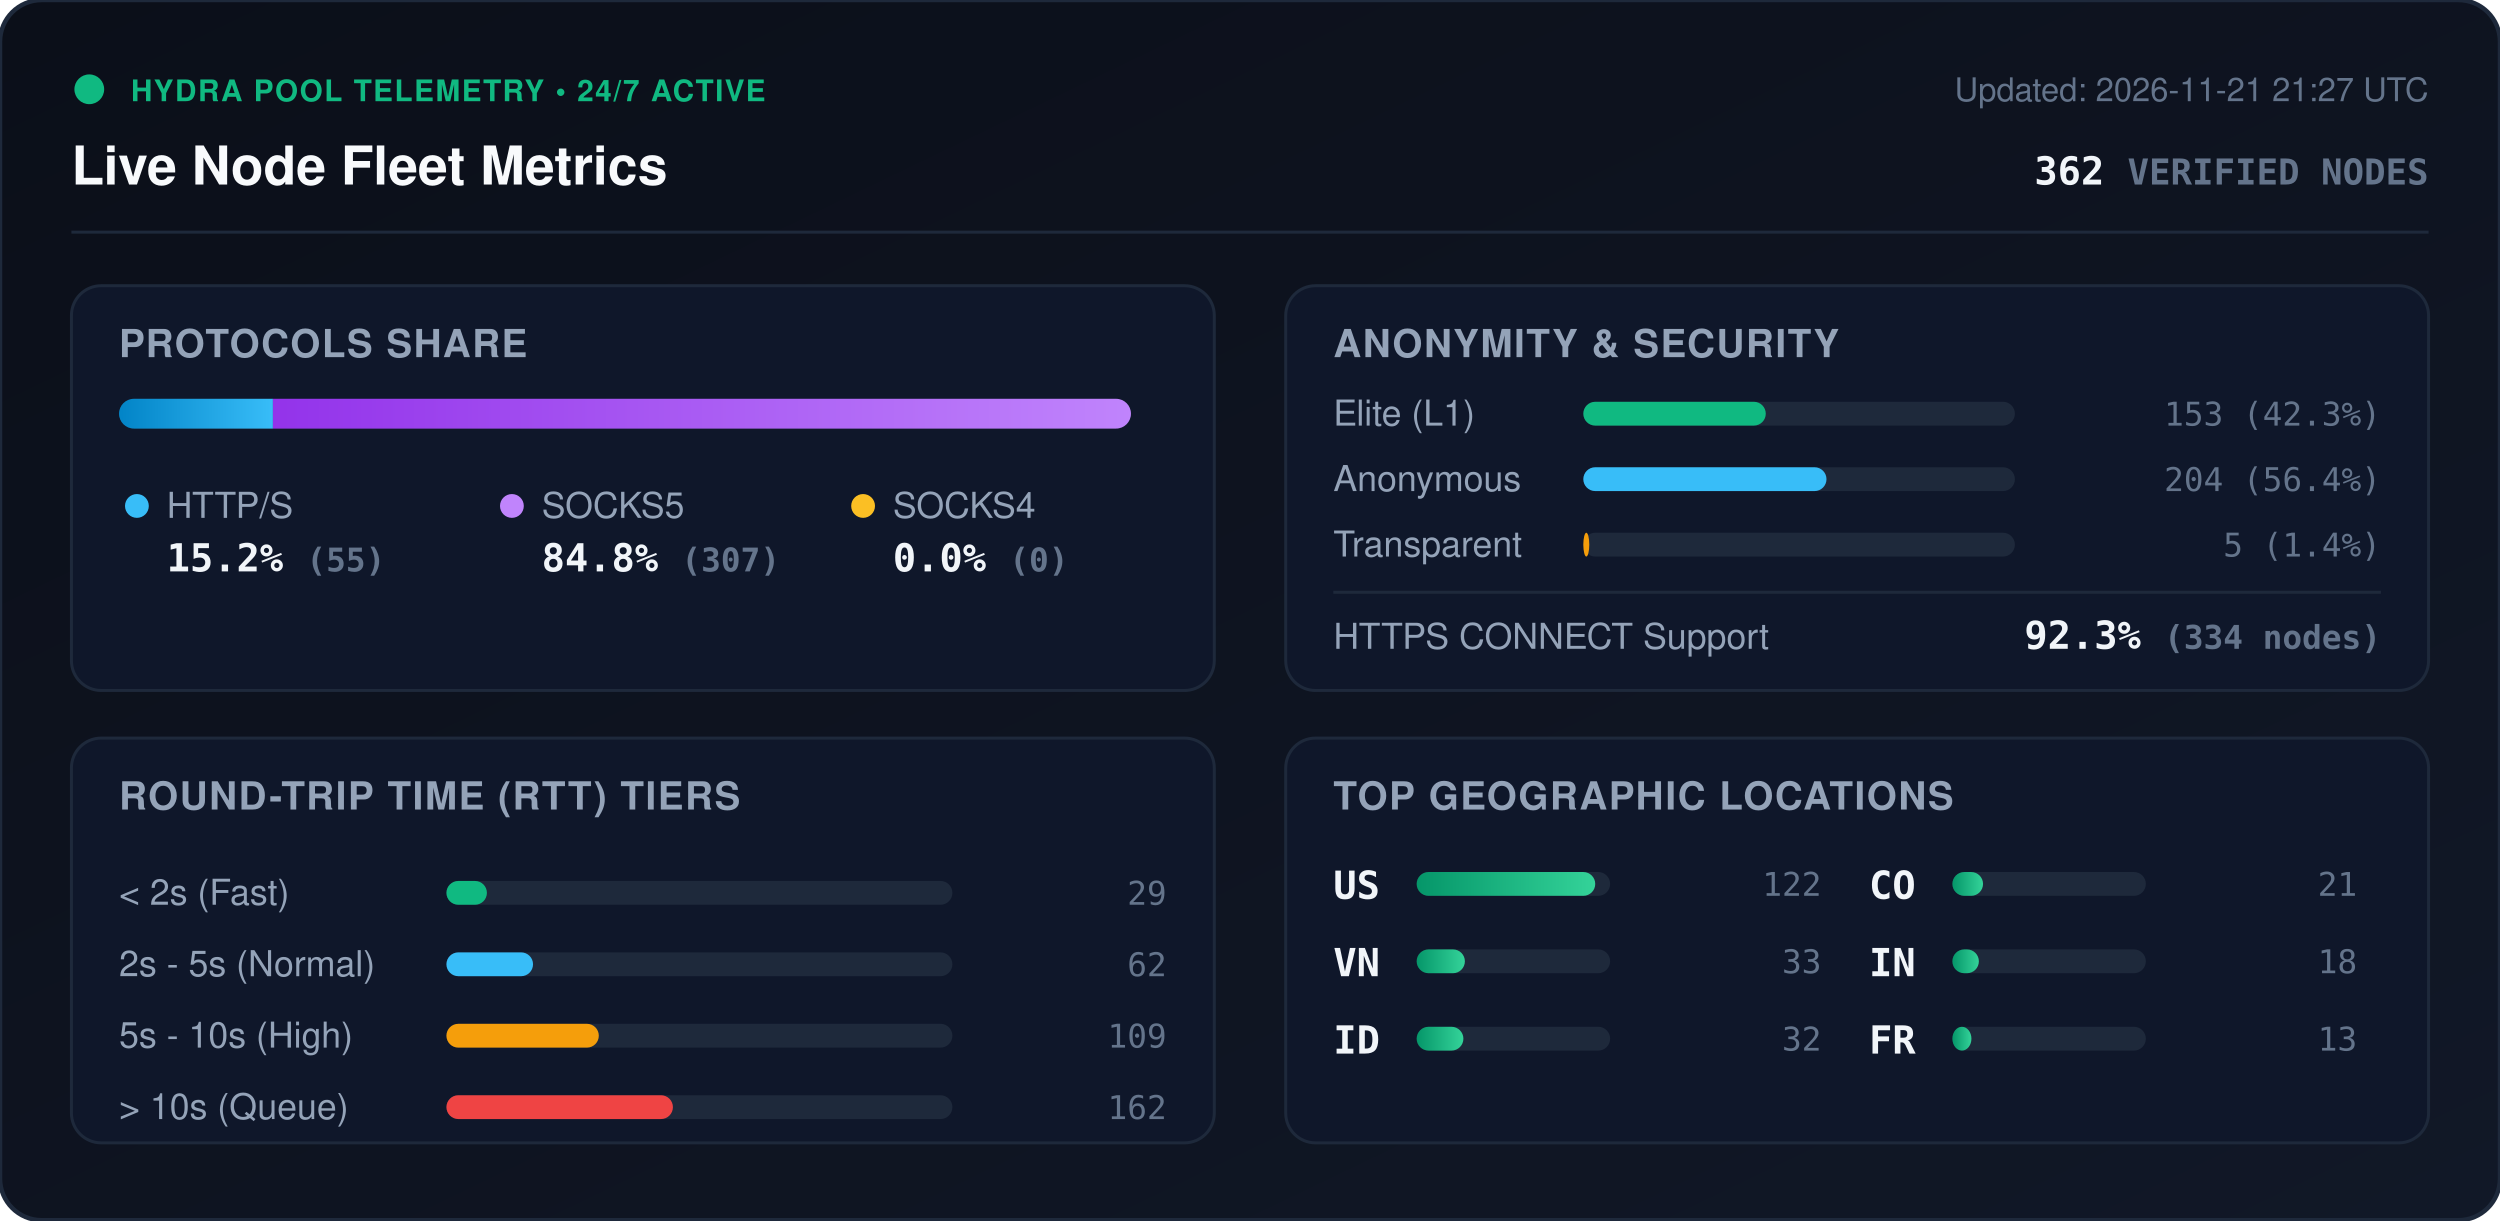
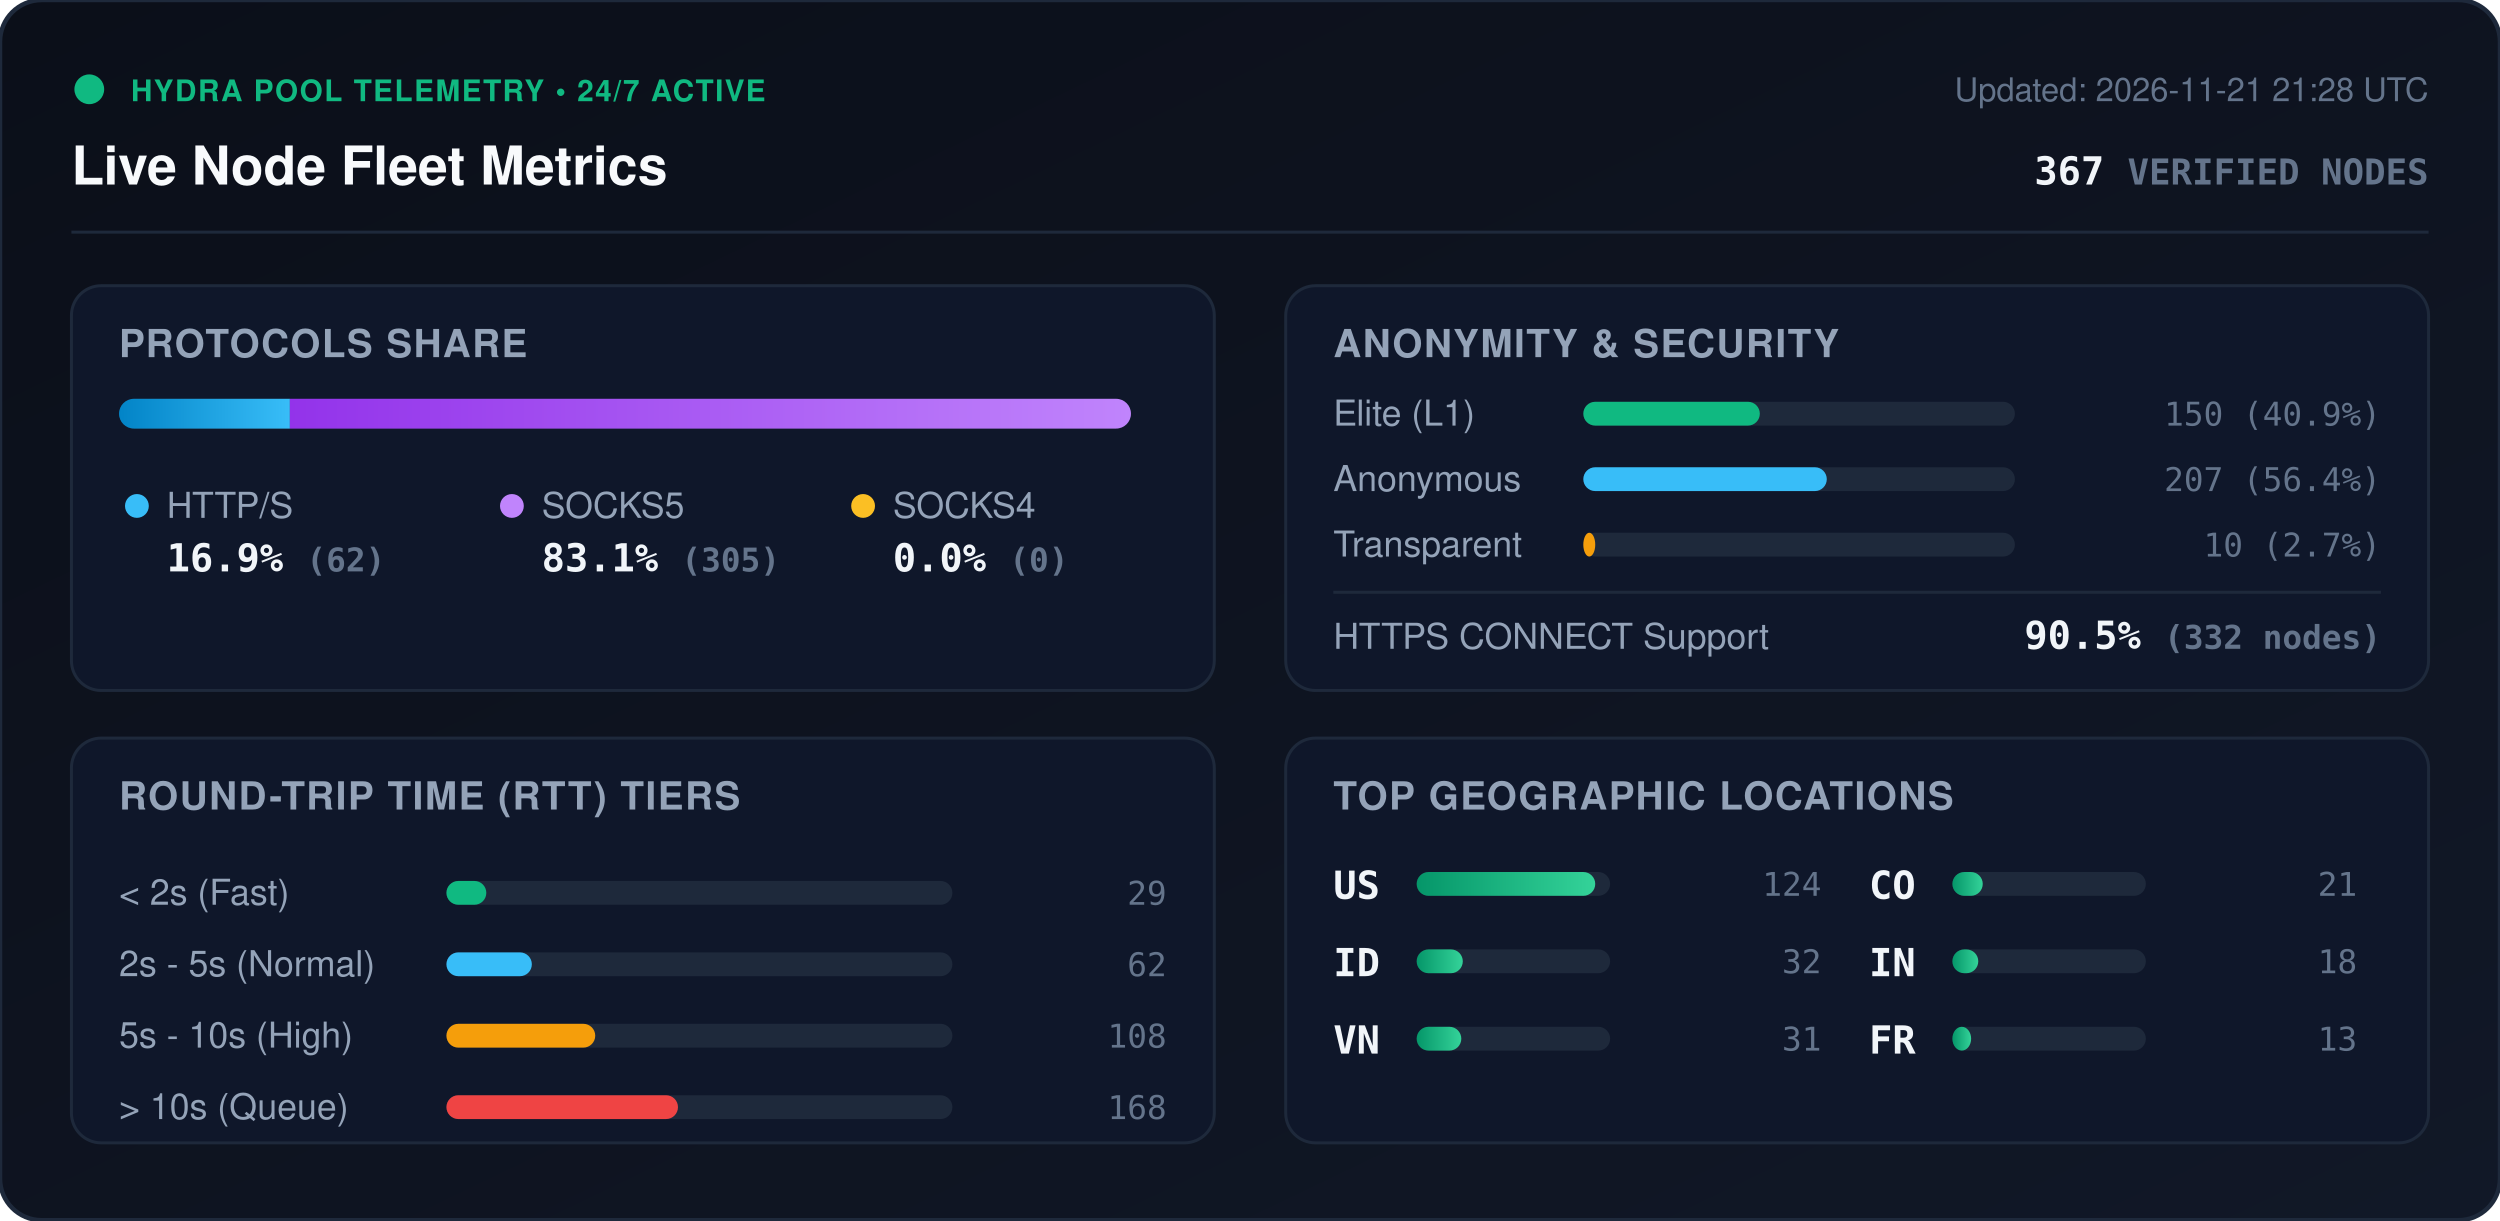
<svg xmlns="http://www.w3.org/2000/svg" viewBox="0 0 840 410" width="840" height="410" style="max-width: 100%; height: auto;">
  <defs>
    <linearGradient id="bg" x1="0%" y1="0%" x2="100%" y2="100%">
      <stop offset="0%" stop-color="#0b0f19" />
      <stop offset="100%" stop-color="#111827" />
    </linearGradient>
    <linearGradient id="bar-http" x1="0%" y1="0%" x2="100%" y2="0%">
      <stop offset="0%" stop-color="#0284c7" />
      <stop offset="100%" stop-color="#38bdf8" />
    </linearGradient>
    <linearGradient id="bar-socks5" x1="0%" y1="0%" x2="100%" y2="0%">
      <stop offset="0%" stop-color="#9333ea" />
      <stop offset="100%" stop-color="#c084fc" />
    </linearGradient>
    <linearGradient id="bar-socks4" x1="0%" y1="0%" x2="100%" y2="0%">
      <stop offset="0%" stop-color="#d97706" />
      <stop offset="100%" stop-color="#fbbf24" />
    </linearGradient>
    <linearGradient id="bar-green" x1="0%" y1="0%" x2="100%" y2="0%">
      <stop offset="0%" stop-color="#059669" />
      <stop offset="100%" stop-color="#34d399" />
    </linearGradient>
    <clipPath id="prog-track-clip">
      <rect width="340.0" height="10" rx="5" />
    </clipPath>
    <style>
      .title { font: 700 18px -apple-system, BlinkMacSystemFont, 'Segoe UI', Helvetica, Arial, sans-serif; fill: #f8fafc; }
      .sub { font: 500 11px -apple-system, BlinkMacSystemFont, 'Segoe UI', Helvetica, Arial, sans-serif; fill: #64748b; }
      .section-hdr { font: 600 13px -apple-system, BlinkMacSystemFont, 'Segoe UI', Helvetica, Arial, sans-serif; fill: #94a3b8; letter-spacing: 0.5px; }
      .metric-val { font: 700 13px -apple-system, BlinkMacSystemFont, 'Segoe UI', Helvetica, Arial, sans-serif; fill: #f1f5f9; }
      .metric-lbl { font: 500 12px -apple-system, BlinkMacSystemFont, 'Segoe UI', Helvetica, Arial, sans-serif; fill: #94a3b8; }
      .badge-txt { font: 700 10px -apple-system, BlinkMacSystemFont, 'Segoe UI', Helvetica, Arial, sans-serif; fill: #10b981; letter-spacing: 0.5px; }
      .mono { font-family: ui-monospace, SFMono-Regular, Menlo, Monaco, Consolas, monospace; }
      .pulse { animation: beacon 2s infinite ease-in-out; }
      @keyframes beacon { 0%, 100% { opacity: 1; } 50% { opacity: 0.35; } }
    </style>
  </defs>
  <rect width="840" height="410" rx="14" fill="url(#bg)" stroke="#1e293b" stroke-width="1.5" />
  <g transform="translate(24, 24)">
    <circle cx="6" cy="6" r="5" fill="#10b981" class="pulse" />
    <text x="20" y="10" class="badge-txt">HYDRA POOL TELEMETRY • 24/7 ACTIVE</text>
    <text x="0" y="38" class="title">Live Node Fleet Metrics</text>
-     <text x="792" y="10" text-anchor="end" class="sub">Updated: 2026-11-21 21:27 UTC</text>
-     <text x="792" y="38" text-anchor="end" class="metric-val mono" fill="#38bdf8">362 <tspan font-size="12" fill="#64748b">VERIFIED NODES</tspan>
+     <text x="792" y="10" text-anchor="end" class="sub">Updated: 2026-11-21 21:28 UTC</text>
+     <text x="792" y="38" text-anchor="end" class="metric-val mono" fill="#38bdf8">367 <tspan font-size="12" fill="#64748b">VERIFIED NODES</tspan>
    </text>
  </g>
  <line x1="24" y1="78" x2="816" y2="78" stroke="#1e293b" stroke-width="1" />
  <g transform="translate(24, 96)">
    <rect width="384" height="136" rx="10" fill="#0f172a" stroke="#1e293b" />
    <text x="16" y="24" class="section-hdr">PROTOCOLS SHARE</text>
    <g transform="translate(16, 38)">
      <rect width="340.0" height="10" rx="5" fill="#1e293b" />
      <g clip-path="url(#prog-track-clip)">
-         <rect x="0" width="51.7" height="10" fill="url(#bar-http)" />
-         <rect x="51.7" width="288.3" height="10" fill="url(#bar-socks5)" />
+         <rect x="0" width="57.4" height="10" fill="url(#bar-http)" />
+         <rect x="57.4" width="282.6" height="10" fill="url(#bar-socks5)" />
        <rect x="340.0" width="0.0" height="10" fill="url(#bar-socks4)" />
      </g>
    </g>
    <g transform="translate(16, 68)">
      <circle cx="6" cy="6" r="4" fill="#38bdf8" />
      <text x="16" y="10" class="metric-lbl">HTTP/S</text>
-       <text x="16" y="28" class="metric-val mono">15.2% <tspan font-size="11" fill="#64748b">(55)</tspan>
+       <text x="16" y="28" class="metric-val mono">16.9% <tspan font-size="11" fill="#64748b">(62)</tspan>
      </text>
      <circle cx="132" cy="6" r="4" fill="#c084fc" />
      <text x="142" y="10" class="metric-lbl">SOCKS5</text>
-       <text x="142" y="28" class="metric-val mono">84.8% <tspan font-size="11" fill="#64748b">(307)</tspan>
+       <text x="142" y="28" class="metric-val mono">83.1% <tspan font-size="11" fill="#64748b">(305)</tspan>
      </text>
      <circle cx="250" cy="6" r="4" fill="#fbbf24" />
      <text x="260" y="10" class="metric-lbl">SOCKS4</text>
      <text x="260" y="28" class="metric-val mono">0.0% <tspan font-size="11" fill="#64748b">(0)</tspan>
      </text>
    </g>
  </g>
  <g transform="translate(432, 96)">
    <rect width="384" height="136" rx="10" fill="#0f172a" stroke="#1e293b" />
    <text x="16" y="24" class="section-hdr">ANONYMITY &amp; SECURITY</text>
    <text x="16" y="47" class="metric-lbl">Elite (L1)</text>
    <rect x="100" y="39" width="145.0" height="8" rx="4" fill="#1e293b" />
-     <rect x="100" y="39" width="61.3" height="8" rx="4" fill="#10b981" />
-     <text x="368" y="47" text-anchor="end" class="mono sub" fill="#e2e8f0">153 (42.3%)</text>
+     <rect x="100" y="39" width="59.3" height="8" rx="4" fill="#10b981" />
+     <text x="368" y="47" text-anchor="end" class="mono sub" fill="#e2e8f0">150 (40.9%)</text>
    <text x="16" y="69" class="metric-lbl">Anonymous</text>
    <rect x="100" y="61" width="145.0" height="8" rx="4" fill="#1e293b" />
-     <rect x="100" y="61" width="81.7" height="8" rx="4" fill="#38bdf8" />
-     <text x="368" y="69" text-anchor="end" class="mono sub" fill="#e2e8f0">204 (56.4%)</text>
+     <rect x="100" y="61" width="81.8" height="8" rx="4" fill="#38bdf8" />
+     <text x="368" y="69" text-anchor="end" class="mono sub" fill="#e2e8f0">207 (56.4%)</text>
    <text x="16" y="91" class="metric-lbl">Transparent</text>
    <rect x="100" y="83" width="145.0" height="8" rx="4" fill="#1e293b" />
-     <rect x="100" y="83" width="2.0" height="8" rx="4" fill="#f59e0b" />
-     <text x="368" y="91" text-anchor="end" class="mono sub" fill="#e2e8f0">5 (1.4%)</text>
+     <rect x="100" y="83" width="4.0" height="8" rx="4" fill="#f59e0b" />
+     <text x="368" y="91" text-anchor="end" class="mono sub" fill="#e2e8f0">10 (2.7%)</text>
    <line x1="16" y1="103" x2="368" y2="103" stroke="#1e293b" stroke-width="1" />
    <text x="16" y="122" class="metric-lbl">HTTPS CONNECT Support</text>
-     <text x="368" y="122" text-anchor="end" class="metric-val mono" fill="#34d399">92.3% <tspan font-size="11" fill="#64748b">(334 nodes)</tspan>
+     <text x="368" y="122" text-anchor="end" class="metric-val mono" fill="#34d399">90.5% <tspan font-size="11" fill="#64748b">(332 nodes)</tspan>
    </text>
  </g>
  <g transform="translate(24, 248)">
    <rect width="384" height="136" rx="10" fill="#0f172a" stroke="#1e293b" />
    <text x="16" y="24" class="section-hdr">ROUND-TRIP TIME (RTT) TIERS</text>
    <g transform="translate(16, 42)">
      <text x="0" y="14" class="metric-lbl">&lt; 2s (Fast)</text>
      <rect x="110" y="6" width="170" height="8" rx="4" fill="#1e293b" />
-       <rect x="110" y="6" width="13.6" height="8" rx="4" fill="#10b981" />
+       <rect x="110" y="6" width="13.4" height="8" rx="4" fill="#10b981" />
      <text x="352" y="14" text-anchor="end" class="mono sub">29</text>
      <text x="0" y="38" class="metric-lbl">2s - 5s (Normal)</text>
      <rect x="110" y="30" width="170" height="8" rx="4" fill="#1e293b" />
-       <rect x="110" y="30" width="29.1" height="8" rx="4" fill="#38bdf8" />
+       <rect x="110" y="30" width="28.7" height="8" rx="4" fill="#38bdf8" />
      <text x="352" y="38" text-anchor="end" class="mono sub">62</text>
      <text x="0" y="62" class="metric-lbl">5s - 10s (High)</text>
      <rect x="110" y="54" width="170" height="8" rx="4" fill="#1e293b" />
-       <rect x="110" y="54" width="51.2" height="8" rx="4" fill="#f59e0b" />
-       <text x="352" y="62" text-anchor="end" class="mono sub">109</text>
+       <rect x="110" y="54" width="50.0" height="8" rx="4" fill="#f59e0b" />
+       <text x="352" y="62" text-anchor="end" class="mono sub">108</text>
      <text x="0" y="86" class="metric-lbl">&gt; 10s (Queue)</text>
      <rect x="110" y="78" width="170" height="8" rx="4" fill="#1e293b" />
-       <rect x="110" y="78" width="76.1" height="8" rx="4" fill="#ef4444" />
-       <text x="352" y="86" text-anchor="end" class="mono sub">162</text>
+       <rect x="110" y="78" width="77.8" height="8" rx="4" fill="#ef4444" />
+       <text x="352" y="86" text-anchor="end" class="mono sub">168</text>
    </g>
  </g>
  <g transform="translate(432, 248)">
    <rect width="384" height="136" rx="10" fill="#0f172a" stroke="#1e293b" />
    <text x="16" y="24" class="section-hdr">TOP GEOGRAPHIC LOCATIONS</text>
    <g transform="translate(16, 42)">
      <g transform="translate(0, 0)">
        <text x="0" y="12" class="mono metric-val" font-size="12">US</text>
        <rect x="28" y="3" width="65" height="8" rx="4" fill="#1e293b" />
        <rect x="28" y="3" width="60.0" height="8" rx="4" fill="url(#bar-green)" />
-         <text x="164" y="11" text-anchor="end" class="mono sub">122</text>
+         <text x="164" y="11" text-anchor="end" class="mono sub">124</text>
      </g>
      <g transform="translate(0, 26)">
+         <text x="0" y="12" class="mono metric-val" font-size="12">ID</text>
+         <rect x="28" y="3" width="65" height="8" rx="4" fill="#1e293b" />
+         <rect x="28" y="3" width="15.5" height="8" rx="4" fill="url(#bar-green)" />
+         <text x="164" y="11" text-anchor="end" class="mono sub">32</text>
+       </g>
+       <g transform="translate(0, 52)">
        <text x="0" y="12" class="mono metric-val" font-size="12">VN</text>
        <rect x="28" y="3" width="65" height="8" rx="4" fill="#1e293b" />
-         <rect x="28" y="3" width="16.2" height="8" rx="4" fill="url(#bar-green)" />
-         <text x="164" y="11" text-anchor="end" class="mono sub">33</text>
-       </g>
-       <g transform="translate(0, 52)">
-         <text x="0" y="12" class="mono metric-val" font-size="12">ID</text>
-         <rect x="28" y="3" width="65" height="8" rx="4" fill="#1e293b" />
-         <rect x="28" y="3" width="15.7" height="8" rx="4" fill="url(#bar-green)" />
-         <text x="164" y="11" text-anchor="end" class="mono sub">32</text>
+         <rect x="28" y="3" width="15.0" height="8" rx="4" fill="url(#bar-green)" />
+         <text x="164" y="11" text-anchor="end" class="mono sub">31</text>
      </g>
      <g transform="translate(180, 0)">
        <text x="0" y="12" class="mono metric-val" font-size="12">CO</text>
        <rect x="28" y="3" width="65" height="8" rx="4" fill="#1e293b" />
-         <rect x="28" y="3" width="10.3" height="8" rx="4" fill="url(#bar-green)" />
+         <rect x="28" y="3" width="10.2" height="8" rx="4" fill="url(#bar-green)" />
        <text x="164" y="11" text-anchor="end" class="mono sub">21</text>
      </g>
      <g transform="translate(180, 26)">
        <text x="0" y="12" class="mono metric-val" font-size="12">IN</text>
        <rect x="28" y="3" width="65" height="8" rx="4" fill="#1e293b" />
-         <rect x="28" y="3" width="8.9" height="8" rx="4" fill="url(#bar-green)" />
+         <rect x="28" y="3" width="8.7" height="8" rx="4" fill="url(#bar-green)" />
        <text x="164" y="11" text-anchor="end" class="mono sub">18</text>
      </g>
      <g transform="translate(180, 52)">
        <text x="0" y="12" class="mono metric-val" font-size="12">FR</text>
        <rect x="28" y="3" width="65" height="8" rx="4" fill="#1e293b" />
-         <rect x="28" y="3" width="6.4" height="8" rx="4" fill="url(#bar-green)" />
+         <rect x="28" y="3" width="6.3" height="8" rx="4" fill="url(#bar-green)" />
        <text x="164" y="11" text-anchor="end" class="mono sub">13</text>
      </g>
    </g>
  </g>
</svg>
